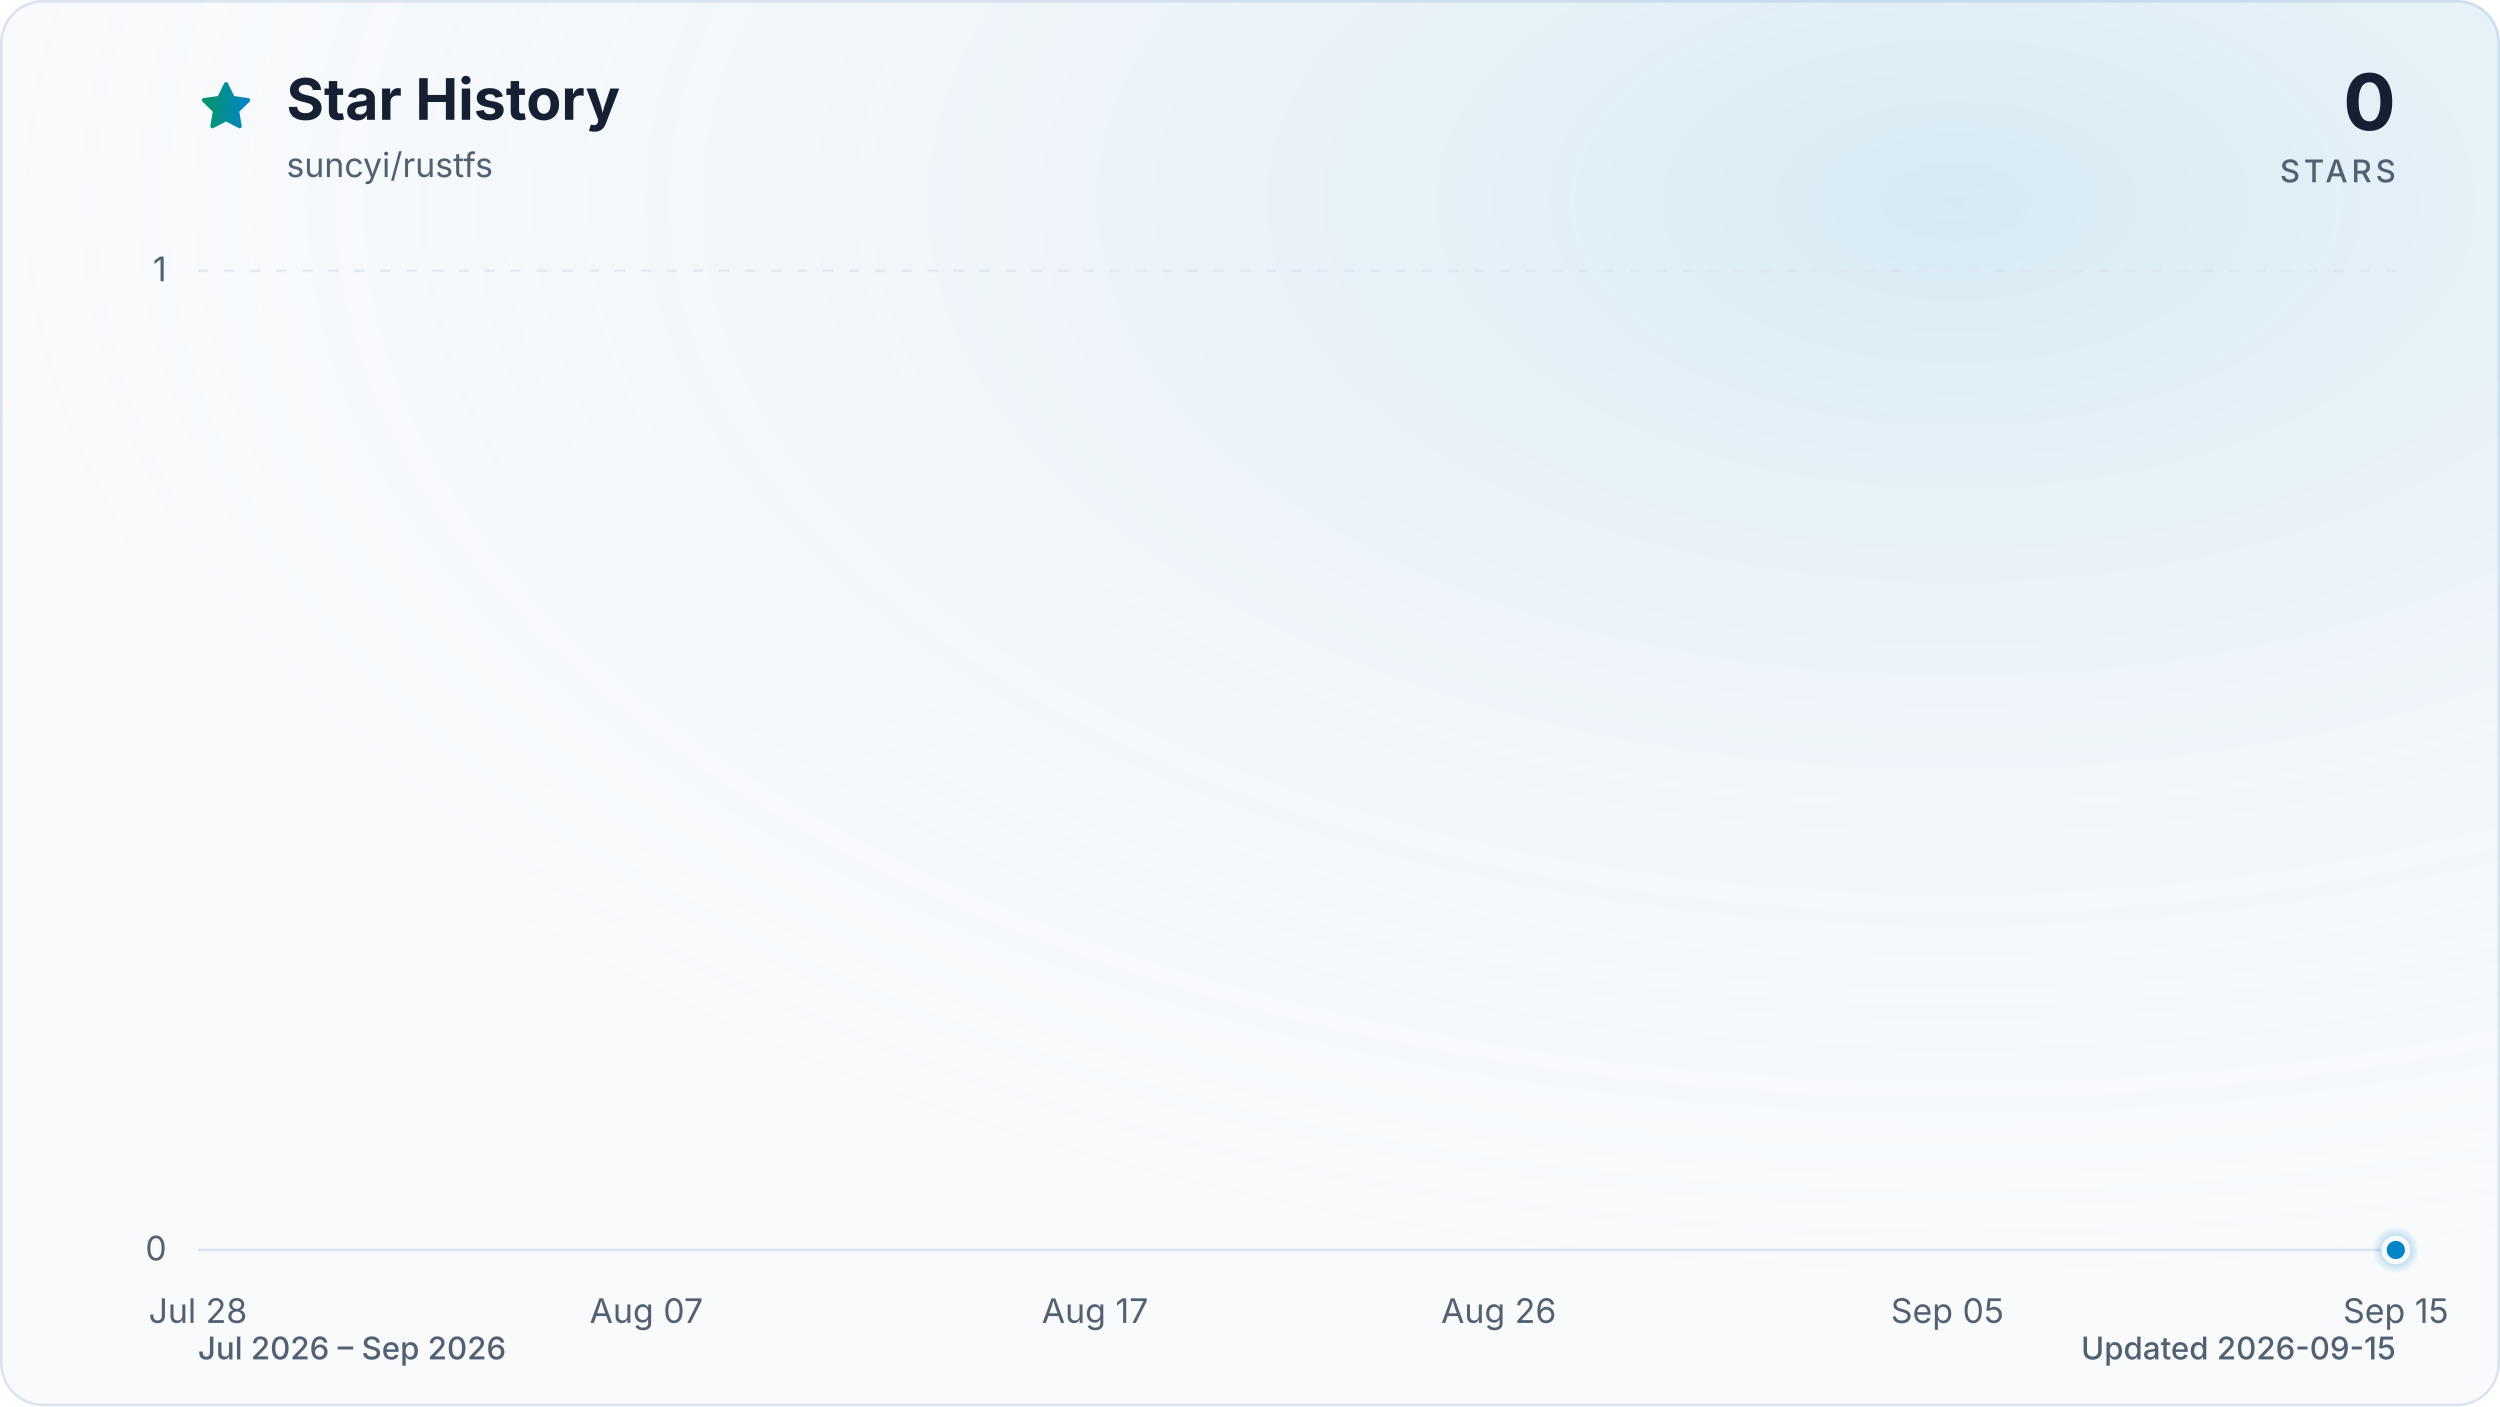
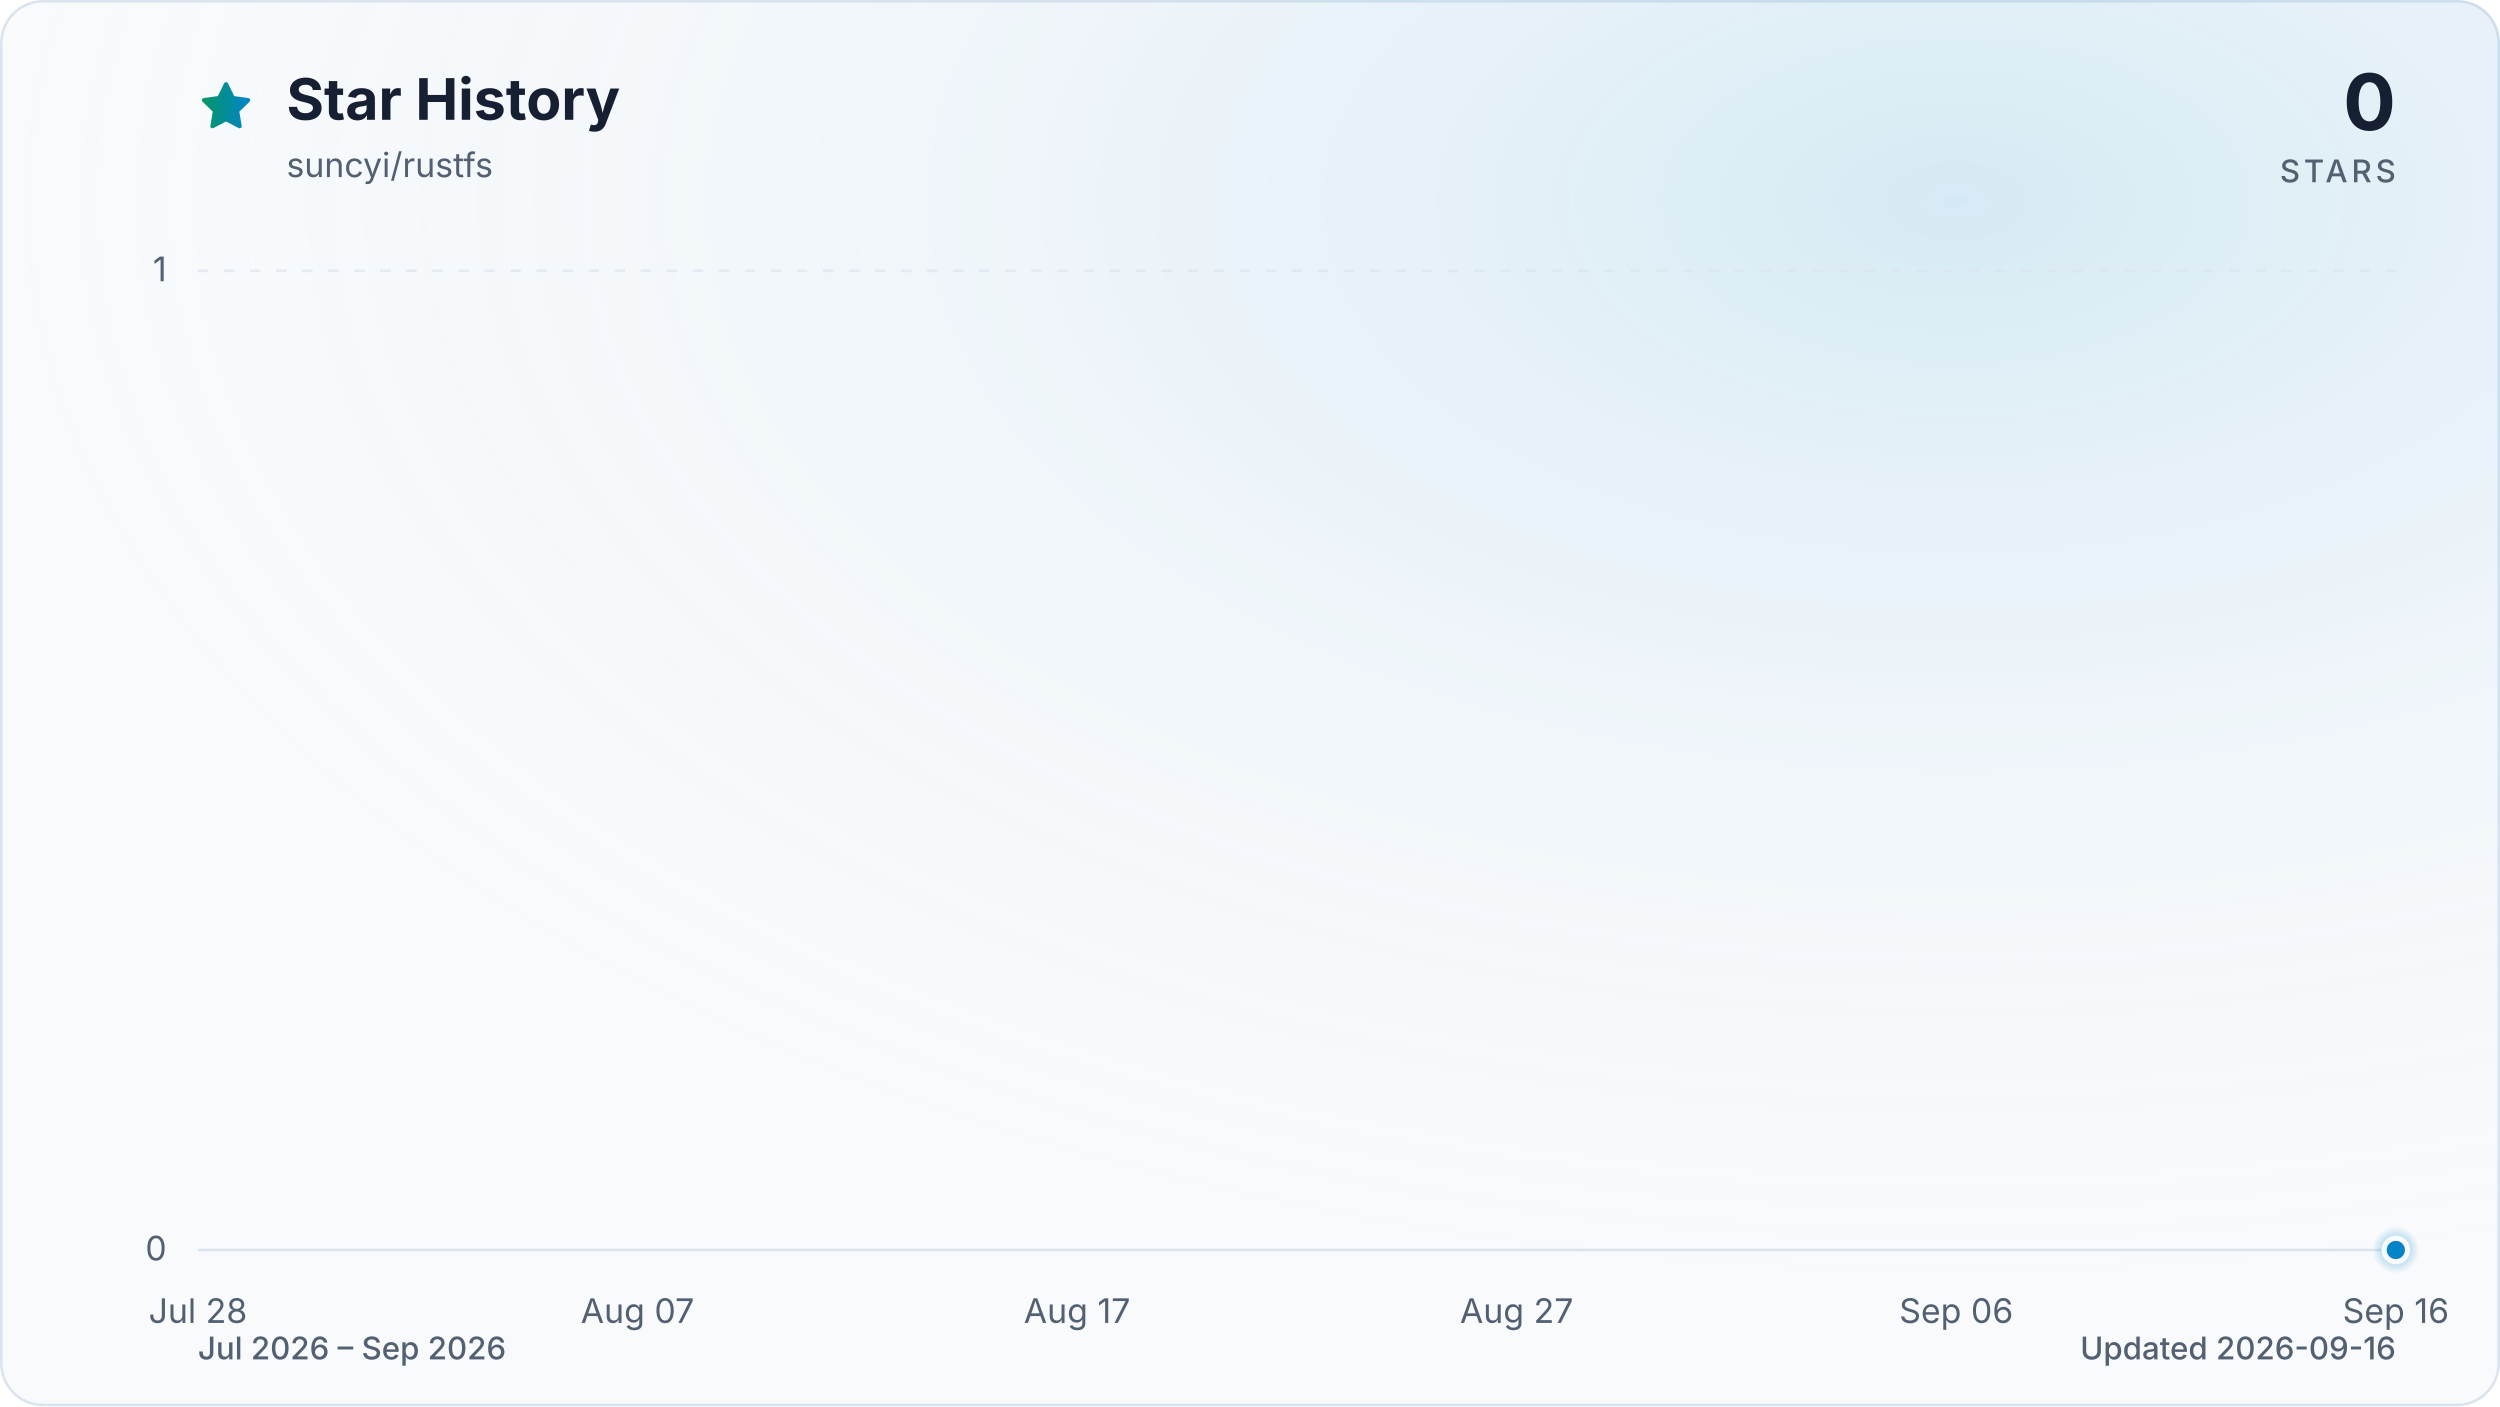
<svg xmlns="http://www.w3.org/2000/svg" viewBox="0 0 960 540" role="img" aria-labelledby="title description" data-style="gradient" data-variant="glow" data-animated="true">
  <defs>
    <linearGradient id="trend" x1="0" y1="0" x2="1" y2="0">
      <stop offset="0%" stop-color="#059669" />
      <stop offset="100%" stop-color="#0284c7" />
    </linearGradient>
    <linearGradient id="area" x1="0" y1="0" x2="0" y2="1">
      <stop offset="0%" stop-color="#059669" stop-opacity="0.30" />
      <stop offset="55%" stop-color="#0284c7" stop-opacity="0.10" />
      <stop offset="100%" stop-color="#0284c7" stop-opacity="0.01" />
    </linearGradient>
    <radialGradient id="marker-halo" cx="50%" cy="50%" r="50%">
      <stop offset="0%" stop-color="#0284c7" stop-opacity="0.55" />
      <stop offset="100%" stop-color="#0284c7" stop-opacity="0" />
    </radialGradient>
    <radialGradient id="surface-glow" cx="78%" cy="14%" r="80%">
      <stop offset="0%" stop-color="#0284c7" stop-opacity="0.14" />
      <stop offset="100%" stop-color="#f8fafc" stop-opacity="0" />
    </radialGradient>
    <filter id="trend-glow" x="-20%" y="-20%" width="140%" height="140%">
      <feGaussianBlur stdDeviation="7" />
    </filter>
  </defs>
  <style>
.trend-enter{transform-box:fill-box;transform-origin:center;animation:trend-enter 520ms cubic-bezier(0.16,1,0.3,1)}
.marker-enter{transform-box:fill-box;transform-origin:center;animation:marker-enter 320ms cubic-bezier(0.16,1,0.3,1) 200ms both}
.marker-pulse{transform-box:fill-box;transform-origin:center;animation:marker-pulse 2.6s ease-out infinite}
@keyframes trend-enter{from{opacity:.35;transform:translateY(10px)}to{opacity:1;transform:translateY(0)}}
@keyframes marker-enter{from{opacity:0;transform:scale(.4)}to{opacity:1;transform:scale(1)}}
@keyframes marker-pulse{0%{opacity:.5;transform:scale(.7)}70%,100%{opacity:0;transform:scale(2.1)}}
@media (prefers-reduced-motion:reduce){.trend-enter,.marker-enter,.marker-pulse{animation:none!important}}
@media (prefers-reduced-motion:reduce){.marker-pulse{opacity:0}}
</style>
  <rect x="0.5" y="0.5" width="959" height="539" fill="#f8fafc" stroke="#dbe4ee" stroke-width="1" rx="16" />
  <rect width="960" height="540" fill="url(#surface-glow)" rx="16" />
  <path d="M12 2.6l2.9 5.9 6.5.9-4.7 4.6 1.1 6.5-5.8-3-5.8 3 1.1-6.5-4.7-4.6 6.5-.9L12 2.6Z" transform="translate(76 30) scale(.9)" fill="url(#trend)" stroke="url(#trend)" stroke-width="1.8" stroke-linejoin="round" aria-hidden="true" />
  <text x="110" y="46" fill="#172033" font-family="ui-sans-serif, system-ui, -apple-system, BlinkMacSystemFont, 'Segoe UI', sans-serif" font-size="22" font-weight="700">Star History</text>
  <text x="110" y="68" fill="#526072" font-family="ui-sans-serif, system-ui, -apple-system, BlinkMacSystemFont, 'Segoe UI', sans-serif" font-size="13">suncyi/rustfs</text>
  <text x="920" y="50" fill="#172033" font-family="ui-sans-serif, system-ui, -apple-system, BlinkMacSystemFont, 'Segoe UI', sans-serif" font-size="30" font-weight="700" text-anchor="end">0</text>
  <text x="920" y="70" fill="#526072" font-family="ui-sans-serif, system-ui, -apple-system, BlinkMacSystemFont, 'Segoe UI', sans-serif" font-size="12" font-weight="500" letter-spacing="1.5" text-anchor="end">STARS</text>
  <line x1="76" y1="480.0" x2="920" y2="480.0" stroke="#dbe4ee" stroke-width="1" stroke-dasharray="0" opacity="1" />
  <text x="64" y="484.0" fill="#526072" font-family="ui-sans-serif, system-ui, -apple-system, BlinkMacSystemFont, 'Segoe UI', sans-serif" font-size="13" text-anchor="end">0</text>
  <line x1="76" y1="104.0" x2="920" y2="104.0" stroke="#dbe4ee" stroke-width="1" stroke-dasharray="4 6" opacity="0.7" />
  <text x="64" y="108.0" fill="#526072" font-family="ui-sans-serif, system-ui, -apple-system, BlinkMacSystemFont, 'Segoe UI', sans-serif" font-size="13" text-anchor="end">1</text>
  <text x="76.0" y="508" fill="#526072" font-family="ui-sans-serif, system-ui, -apple-system, BlinkMacSystemFont, 'Segoe UI', sans-serif" font-size="13" text-anchor="middle">Jul 28</text>
-   <text x="248.2" y="508" fill="#526072" font-family="ui-sans-serif, system-ui, -apple-system, BlinkMacSystemFont, 'Segoe UI', sans-serif" font-size="13" text-anchor="middle">Aug 07</text>
-   <text x="420.5" y="508" fill="#526072" font-family="ui-sans-serif, system-ui, -apple-system, BlinkMacSystemFont, 'Segoe UI', sans-serif" font-size="13" text-anchor="middle">Aug 17</text>
-   <text x="575.5" y="508" fill="#526072" font-family="ui-sans-serif, system-ui, -apple-system, BlinkMacSystemFont, 'Segoe UI', sans-serif" font-size="13" text-anchor="middle">Aug 26</text>
-   <text x="747.8" y="508" fill="#526072" font-family="ui-sans-serif, system-ui, -apple-system, BlinkMacSystemFont, 'Segoe UI', sans-serif" font-size="13" text-anchor="middle">Sep 05</text>
-   <text x="920.0" y="508" fill="#526072" font-family="ui-sans-serif, system-ui, -apple-system, BlinkMacSystemFont, 'Segoe UI', sans-serif" font-size="13" text-anchor="middle">Sep 15</text>
+   <text x="244.8" y="508" fill="#526072" font-family="ui-sans-serif, system-ui, -apple-system, BlinkMacSystemFont, 'Segoe UI', sans-serif" font-size="13" text-anchor="middle">Aug 07</text>
+   <text x="413.6" y="508" fill="#526072" font-family="ui-sans-serif, system-ui, -apple-system, BlinkMacSystemFont, 'Segoe UI', sans-serif" font-size="13" text-anchor="middle">Aug 17</text>
+   <text x="582.4" y="508" fill="#526072" font-family="ui-sans-serif, system-ui, -apple-system, BlinkMacSystemFont, 'Segoe UI', sans-serif" font-size="13" text-anchor="middle">Aug 27</text>
+   <text x="751.2" y="508" fill="#526072" font-family="ui-sans-serif, system-ui, -apple-system, BlinkMacSystemFont, 'Segoe UI', sans-serif" font-size="13" text-anchor="middle">Sep 06</text>
+   <text x="920.0" y="508" fill="#526072" font-family="ui-sans-serif, system-ui, -apple-system, BlinkMacSystemFont, 'Segoe UI', sans-serif" font-size="13" text-anchor="middle">Sep 16</text>
  <g class="trend-enter">
-     <path d="M 76.0 480.0 C 81.7 480.0, 87.5 480.0, 93.2 480.0 C 99.0 480.0, 104.7 480.0, 110.4 480.0 C 116.2 480.0, 121.9 480.0, 127.7 480.0 C 133.4 480.0, 139.2 480.0, 144.9 480.0 C 150.6 480.0, 156.4 480.0, 162.1 480.0 C 167.9 480.0, 173.6 480.0, 179.3 480.0 C 185.1 480.0, 190.8 480.0, 196.6 480.0 C 202.3 480.0, 208.1 480.0, 213.8 480.0 C 219.5 480.0, 225.3 480.0, 231.0 480.0 C 236.8 480.0, 242.5 480.0, 248.2 480.0 C 254.0 480.0, 259.7 480.0, 265.5 480.0 C 271.2 480.0, 277.0 480.0, 282.7 480.0 C 288.4 480.0, 294.2 480.0, 299.9 480.0 C 305.7 480.0, 311.4 480.0, 317.1 480.0 C 322.9 480.0, 328.6 480.0, 334.4 480.0 C 340.1 480.0, 345.9 480.0, 351.6 480.0 C 357.3 480.0, 363.1 480.0, 368.8 480.0 C 374.6 480.0, 380.3 480.0, 386.0 480.0 C 391.8 480.0, 397.5 480.0, 403.3 480.0 C 409.0 480.0, 414.7 480.0, 420.5 480.0 C 426.2 480.0, 432.0 480.0, 437.7 480.0 C 443.5 480.0, 449.2 480.0, 454.9 480.0 C 460.7 480.0, 466.4 480.0, 472.2 480.0 C 477.9 480.0, 483.6 480.0, 489.4 480.0 C 495.1 480.0, 500.9 480.0, 506.6 480.0 C 512.4 480.0, 518.1 480.0, 523.8 480.0 C 529.6 480.0, 535.3 480.0, 541.1 480.0 C 546.8 480.0, 552.5 480.0, 558.3 480.0 C 564.0 480.0, 569.8 480.0, 575.5 480.0 C 581.3 480.0, 587.0 480.0, 592.7 480.0 C 598.5 480.0, 604.2 480.0, 610.0 480.0 C 615.7 480.0, 621.4 480.0, 627.2 480.0 C 632.9 480.0, 638.7 480.0, 644.4 480.0 C 650.1 480.0, 655.9 480.0, 661.6 480.0 C 667.4 480.0, 673.1 480.0, 678.9 480.0 C 684.6 480.0, 690.3 480.0, 696.1 480.0 C 701.8 480.0, 707.6 480.0, 713.3 480.0 C 719.0 480.0, 724.8 480.0, 730.5 480.0 C 736.3 480.0, 742.0 480.0, 747.8 480.0 C 753.5 480.0, 759.2 480.0, 765.0 480.0 C 770.7 480.0, 776.5 480.0, 782.2 480.0 C 787.9 480.0, 793.7 480.0, 799.4 480.0 C 805.2 480.0, 810.9 480.0, 816.7 480.0 C 822.4 480.0, 828.1 480.0, 833.9 480.0 C 839.6 480.0, 845.4 480.0, 851.1 480.0 C 856.8 480.0, 862.6 480.0, 868.3 480.0 C 874.1 480.0, 879.8 480.0, 885.6 480.0 C 891.3 480.0, 897.0 480.0, 902.8 480.0 C 908.5 480.0, 914.3 480.0, 920.0 480.0 L 920.0 480.0 L 76.0 480.0 Z" fill="url(#area)" />
-     <path d="M 76.0 480.0 C 81.7 480.0, 87.5 480.0, 93.2 480.0 C 99.0 480.0, 104.7 480.0, 110.4 480.0 C 116.2 480.0, 121.9 480.0, 127.7 480.0 C 133.4 480.0, 139.2 480.0, 144.9 480.0 C 150.6 480.0, 156.4 480.0, 162.1 480.0 C 167.9 480.0, 173.6 480.0, 179.3 480.0 C 185.1 480.0, 190.8 480.0, 196.6 480.0 C 202.3 480.0, 208.1 480.0, 213.8 480.0 C 219.5 480.0, 225.3 480.0, 231.0 480.0 C 236.8 480.0, 242.5 480.0, 248.2 480.0 C 254.0 480.0, 259.7 480.0, 265.5 480.0 C 271.2 480.0, 277.0 480.0, 282.7 480.0 C 288.4 480.0, 294.2 480.0, 299.9 480.0 C 305.7 480.0, 311.4 480.0, 317.1 480.0 C 322.9 480.0, 328.6 480.0, 334.4 480.0 C 340.1 480.0, 345.9 480.0, 351.6 480.0 C 357.3 480.0, 363.1 480.0, 368.8 480.0 C 374.6 480.0, 380.3 480.0, 386.0 480.0 C 391.8 480.0, 397.5 480.0, 403.3 480.0 C 409.0 480.0, 414.7 480.0, 420.5 480.0 C 426.2 480.0, 432.0 480.0, 437.7 480.0 C 443.5 480.0, 449.2 480.0, 454.9 480.0 C 460.7 480.0, 466.4 480.0, 472.2 480.0 C 477.9 480.0, 483.6 480.0, 489.4 480.0 C 495.1 480.0, 500.9 480.0, 506.6 480.0 C 512.4 480.0, 518.1 480.0, 523.8 480.0 C 529.6 480.0, 535.3 480.0, 541.1 480.0 C 546.8 480.0, 552.5 480.0, 558.3 480.0 C 564.0 480.0, 569.8 480.0, 575.5 480.0 C 581.3 480.0, 587.0 480.0, 592.7 480.0 C 598.5 480.0, 604.2 480.0, 610.0 480.0 C 615.7 480.0, 621.4 480.0, 627.2 480.0 C 632.9 480.0, 638.7 480.0, 644.4 480.0 C 650.1 480.0, 655.9 480.0, 661.6 480.0 C 667.4 480.0, 673.1 480.0, 678.9 480.0 C 684.6 480.0, 690.3 480.0, 696.1 480.0 C 701.8 480.0, 707.6 480.0, 713.3 480.0 C 719.0 480.0, 724.8 480.0, 730.5 480.0 C 736.3 480.0, 742.0 480.0, 747.8 480.0 C 753.5 480.0, 759.2 480.0, 765.0 480.0 C 770.7 480.0, 776.5 480.0, 782.2 480.0 C 787.9 480.0, 793.7 480.0, 799.4 480.0 C 805.2 480.0, 810.9 480.0, 816.7 480.0 C 822.4 480.0, 828.1 480.0, 833.9 480.0 C 839.6 480.0, 845.4 480.0, 851.1 480.0 C 856.8 480.0, 862.6 480.0, 868.3 480.0 C 874.1 480.0, 879.8 480.0, 885.6 480.0 C 891.3 480.0, 897.0 480.0, 902.8 480.0 C 908.5 480.0, 914.3 480.0, 920.0 480.0" fill="none" stroke="url(#trend)" stroke-width="12" stroke-linecap="round" stroke-linejoin="round" opacity="0.16" filter="url(#trend-glow)" />
-     <path d="M 76.0 480.0 C 81.7 480.0, 87.5 480.0, 93.2 480.0 C 99.0 480.0, 104.7 480.0, 110.4 480.0 C 116.2 480.0, 121.9 480.0, 127.7 480.0 C 133.4 480.0, 139.2 480.0, 144.9 480.0 C 150.6 480.0, 156.4 480.0, 162.1 480.0 C 167.9 480.0, 173.6 480.0, 179.3 480.0 C 185.1 480.0, 190.8 480.0, 196.6 480.0 C 202.3 480.0, 208.1 480.0, 213.8 480.0 C 219.5 480.0, 225.3 480.0, 231.0 480.0 C 236.8 480.0, 242.5 480.0, 248.2 480.0 C 254.0 480.0, 259.7 480.0, 265.5 480.0 C 271.2 480.0, 277.0 480.0, 282.7 480.0 C 288.4 480.0, 294.2 480.0, 299.9 480.0 C 305.7 480.0, 311.4 480.0, 317.1 480.0 C 322.9 480.0, 328.6 480.0, 334.4 480.0 C 340.1 480.0, 345.9 480.0, 351.6 480.0 C 357.3 480.0, 363.1 480.0, 368.8 480.0 C 374.6 480.0, 380.3 480.0, 386.0 480.0 C 391.8 480.0, 397.5 480.0, 403.3 480.0 C 409.0 480.0, 414.7 480.0, 420.5 480.0 C 426.2 480.0, 432.0 480.0, 437.7 480.0 C 443.5 480.0, 449.2 480.0, 454.9 480.0 C 460.7 480.0, 466.4 480.0, 472.2 480.0 C 477.9 480.0, 483.6 480.0, 489.4 480.0 C 495.1 480.0, 500.9 480.0, 506.6 480.0 C 512.4 480.0, 518.1 480.0, 523.8 480.0 C 529.6 480.0, 535.3 480.0, 541.1 480.0 C 546.8 480.0, 552.5 480.0, 558.3 480.0 C 564.0 480.0, 569.8 480.0, 575.5 480.0 C 581.3 480.0, 587.0 480.0, 592.7 480.0 C 598.5 480.0, 604.2 480.0, 610.0 480.0 C 615.7 480.0, 621.4 480.0, 627.2 480.0 C 632.9 480.0, 638.7 480.0, 644.4 480.0 C 650.1 480.0, 655.9 480.0, 661.6 480.0 C 667.4 480.0, 673.1 480.0, 678.9 480.0 C 684.6 480.0, 690.3 480.0, 696.1 480.0 C 701.8 480.0, 707.6 480.0, 713.3 480.0 C 719.0 480.0, 724.8 480.0, 730.5 480.0 C 736.3 480.0, 742.0 480.0, 747.8 480.0 C 753.5 480.0, 759.2 480.0, 765.0 480.0 C 770.7 480.0, 776.5 480.0, 782.2 480.0 C 787.9 480.0, 793.7 480.0, 799.4 480.0 C 805.2 480.0, 810.9 480.0, 816.7 480.0 C 822.4 480.0, 828.1 480.0, 833.9 480.0 C 839.6 480.0, 845.4 480.0, 851.1 480.0 C 856.8 480.0, 862.6 480.0, 868.3 480.0 C 874.1 480.0, 879.8 480.0, 885.6 480.0 C 891.3 480.0, 897.0 480.0, 902.8 480.0 C 908.5 480.0, 914.3 480.0, 920.0 480.0" fill="none" stroke="url(#trend)" stroke-width="3" stroke-linecap="round" stroke-linejoin="round" />
+     <path d="M 76.0 480.0 C 81.6 480.0, 87.3 480.0, 92.9 480.0 C 98.5 480.0, 104.1 480.0, 109.8 480.0 C 115.4 480.0, 121.0 480.0, 126.6 480.0 C 132.3 480.0, 137.9 480.0, 143.5 480.0 C 149.1 480.0, 154.8 480.0, 160.4 480.0 C 166.0 480.0, 171.7 480.0, 177.3 480.0 C 182.9 480.0, 188.5 480.0, 194.2 480.0 C 199.8 480.0, 205.4 480.0, 211.0 480.0 C 216.7 480.0, 222.3 480.0, 227.9 480.0 C 233.5 480.0, 239.2 480.0, 244.8 480.0 C 250.4 480.0, 256.1 480.0, 261.7 480.0 C 267.3 480.0, 272.9 480.0, 278.6 480.0 C 284.2 480.0, 289.8 480.0, 295.4 480.0 C 301.1 480.0, 306.7 480.0, 312.3 480.0 C 317.9 480.0, 323.6 480.0, 329.2 480.0 C 334.8 480.0, 340.5 480.0, 346.1 480.0 C 351.7 480.0, 357.3 480.0, 363.0 480.0 C 368.6 480.0, 374.2 480.0, 379.8 480.0 C 385.5 480.0, 391.1 480.0, 396.7 480.0 C 402.3 480.0, 408.0 480.0, 413.6 480.0 C 419.2 480.0, 424.9 480.0, 430.5 480.0 C 436.1 480.0, 441.7 480.0, 447.4 480.0 C 453.0 480.0, 458.6 480.0, 464.2 480.0 C 469.9 480.0, 475.5 480.0, 481.1 480.0 C 486.7 480.0, 492.4 480.0, 498.0 480.0 C 503.6 480.0, 509.3 480.0, 514.9 480.0 C 520.5 480.0, 526.1 480.0, 531.8 480.0 C 537.4 480.0, 543.0 480.0, 548.6 480.0 C 554.3 480.0, 559.9 480.0, 565.5 480.0 C 571.1 480.0, 576.8 480.0, 582.4 480.0 C 588.0 480.0, 593.7 480.0, 599.3 480.0 C 604.9 480.0, 610.5 480.0, 616.2 480.0 C 621.8 480.0, 627.4 480.0, 633.0 480.0 C 638.7 480.0, 644.3 480.0, 649.9 480.0 C 655.5 480.0, 661.2 480.0, 666.8 480.0 C 672.4 480.0, 678.1 480.0, 683.7 480.0 C 689.3 480.0, 694.9 480.0, 700.6 480.0 C 706.2 480.0, 711.8 480.0, 717.4 480.0 C 723.1 480.0, 728.7 480.0, 734.3 480.0 C 739.9 480.0, 745.6 480.0, 751.2 480.0 C 756.8 480.0, 762.5 480.0, 768.1 480.0 C 773.7 480.0, 779.3 480.0, 785.0 480.0 C 790.6 480.0, 796.2 480.0, 801.8 480.0 C 807.5 480.0, 813.1 480.0, 818.7 480.0 C 824.3 480.0, 830.0 480.0, 835.6 480.0 C 841.2 480.0, 846.9 480.0, 852.5 480.0 C 858.1 480.0, 863.7 480.0, 869.4 480.0 C 875.0 480.0, 880.6 480.0, 886.2 480.0 C 891.9 480.0, 897.5 480.0, 903.1 480.0 C 908.7 480.0, 914.4 480.0, 920.0 480.0 L 920.0 480.0 L 76.0 480.0 Z" fill="url(#area)" />
+     <path d="M 76.0 480.0 C 81.6 480.0, 87.3 480.0, 92.9 480.0 C 98.5 480.0, 104.1 480.0, 109.8 480.0 C 115.4 480.0, 121.0 480.0, 126.6 480.0 C 132.3 480.0, 137.9 480.0, 143.5 480.0 C 149.1 480.0, 154.8 480.0, 160.4 480.0 C 166.0 480.0, 171.7 480.0, 177.3 480.0 C 182.9 480.0, 188.5 480.0, 194.2 480.0 C 199.8 480.0, 205.4 480.0, 211.0 480.0 C 216.7 480.0, 222.3 480.0, 227.9 480.0 C 233.5 480.0, 239.2 480.0, 244.8 480.0 C 250.4 480.0, 256.1 480.0, 261.7 480.0 C 267.3 480.0, 272.9 480.0, 278.6 480.0 C 284.2 480.0, 289.8 480.0, 295.4 480.0 C 301.1 480.0, 306.7 480.0, 312.3 480.0 C 317.9 480.0, 323.6 480.0, 329.2 480.0 C 334.8 480.0, 340.5 480.0, 346.1 480.0 C 351.7 480.0, 357.3 480.0, 363.0 480.0 C 368.6 480.0, 374.2 480.0, 379.8 480.0 C 385.5 480.0, 391.1 480.0, 396.7 480.0 C 402.3 480.0, 408.0 480.0, 413.6 480.0 C 419.2 480.0, 424.9 480.0, 430.5 480.0 C 436.1 480.0, 441.7 480.0, 447.4 480.0 C 453.0 480.0, 458.6 480.0, 464.2 480.0 C 469.9 480.0, 475.5 480.0, 481.1 480.0 C 486.7 480.0, 492.4 480.0, 498.0 480.0 C 503.6 480.0, 509.3 480.0, 514.9 480.0 C 520.5 480.0, 526.1 480.0, 531.8 480.0 C 537.4 480.0, 543.0 480.0, 548.6 480.0 C 554.3 480.0, 559.9 480.0, 565.5 480.0 C 571.1 480.0, 576.8 480.0, 582.4 480.0 C 588.0 480.0, 593.7 480.0, 599.3 480.0 C 604.9 480.0, 610.5 480.0, 616.2 480.0 C 621.8 480.0, 627.4 480.0, 633.0 480.0 C 638.7 480.0, 644.3 480.0, 649.9 480.0 C 655.5 480.0, 661.2 480.0, 666.8 480.0 C 672.4 480.0, 678.1 480.0, 683.7 480.0 C 689.3 480.0, 694.9 480.0, 700.6 480.0 C 706.2 480.0, 711.8 480.0, 717.4 480.0 C 723.1 480.0, 728.7 480.0, 734.3 480.0 C 739.9 480.0, 745.6 480.0, 751.2 480.0 C 756.8 480.0, 762.5 480.0, 768.1 480.0 C 773.7 480.0, 779.3 480.0, 785.0 480.0 C 790.6 480.0, 796.2 480.0, 801.8 480.0 C 807.5 480.0, 813.1 480.0, 818.7 480.0 C 824.3 480.0, 830.0 480.0, 835.6 480.0 C 841.2 480.0, 846.9 480.0, 852.5 480.0 C 858.1 480.0, 863.7 480.0, 869.4 480.0 C 875.0 480.0, 880.6 480.0, 886.2 480.0 C 891.9 480.0, 897.5 480.0, 903.1 480.0 C 908.7 480.0, 914.4 480.0, 920.0 480.0" fill="none" stroke="url(#trend)" stroke-width="12" stroke-linecap="round" stroke-linejoin="round" opacity="0.16" filter="url(#trend-glow)" />
+     <path d="M 76.0 480.0 C 81.6 480.0, 87.3 480.0, 92.9 480.0 C 98.5 480.0, 104.1 480.0, 109.8 480.0 C 115.4 480.0, 121.0 480.0, 126.6 480.0 C 132.3 480.0, 137.9 480.0, 143.5 480.0 C 149.1 480.0, 154.8 480.0, 160.4 480.0 C 166.0 480.0, 171.7 480.0, 177.3 480.0 C 182.9 480.0, 188.5 480.0, 194.2 480.0 C 199.8 480.0, 205.4 480.0, 211.0 480.0 C 216.7 480.0, 222.3 480.0, 227.9 480.0 C 233.5 480.0, 239.2 480.0, 244.8 480.0 C 250.4 480.0, 256.1 480.0, 261.7 480.0 C 267.3 480.0, 272.9 480.0, 278.6 480.0 C 284.2 480.0, 289.8 480.0, 295.4 480.0 C 301.1 480.0, 306.7 480.0, 312.3 480.0 C 317.9 480.0, 323.6 480.0, 329.2 480.0 C 334.8 480.0, 340.5 480.0, 346.1 480.0 C 351.7 480.0, 357.3 480.0, 363.0 480.0 C 368.6 480.0, 374.2 480.0, 379.8 480.0 C 385.5 480.0, 391.1 480.0, 396.7 480.0 C 402.3 480.0, 408.0 480.0, 413.6 480.0 C 419.2 480.0, 424.9 480.0, 430.5 480.0 C 436.1 480.0, 441.7 480.0, 447.4 480.0 C 453.0 480.0, 458.6 480.0, 464.2 480.0 C 469.9 480.0, 475.5 480.0, 481.1 480.0 C 486.7 480.0, 492.4 480.0, 498.0 480.0 C 503.6 480.0, 509.3 480.0, 514.9 480.0 C 520.5 480.0, 526.1 480.0, 531.8 480.0 C 537.4 480.0, 543.0 480.0, 548.6 480.0 C 554.3 480.0, 559.9 480.0, 565.5 480.0 C 571.1 480.0, 576.8 480.0, 582.4 480.0 C 588.0 480.0, 593.7 480.0, 599.3 480.0 C 604.9 480.0, 610.5 480.0, 616.2 480.0 C 621.8 480.0, 627.4 480.0, 633.0 480.0 C 638.7 480.0, 644.3 480.0, 649.9 480.0 C 655.5 480.0, 661.2 480.0, 666.8 480.0 C 672.4 480.0, 678.1 480.0, 683.7 480.0 C 689.3 480.0, 694.9 480.0, 700.6 480.0 C 706.2 480.0, 711.8 480.0, 717.4 480.0 C 723.1 480.0, 728.7 480.0, 734.3 480.0 C 739.9 480.0, 745.6 480.0, 751.2 480.0 C 756.8 480.0, 762.5 480.0, 768.1 480.0 C 773.7 480.0, 779.3 480.0, 785.0 480.0 C 790.6 480.0, 796.2 480.0, 801.8 480.0 C 807.5 480.0, 813.1 480.0, 818.7 480.0 C 824.3 480.0, 830.0 480.0, 835.6 480.0 C 841.2 480.0, 846.9 480.0, 852.5 480.0 C 858.1 480.0, 863.7 480.0, 869.4 480.0 C 875.0 480.0, 880.6 480.0, 886.2 480.0 C 891.9 480.0, 897.5 480.0, 903.1 480.0 C 908.7 480.0, 914.4 480.0, 920.0 480.0" fill="none" stroke="url(#trend)" stroke-width="3" stroke-linecap="round" stroke-linejoin="round" />
  </g>
  <g class="marker-enter">
    <circle class="marker-pulse" cx="920.0" cy="480.0" r="9" fill="url(#marker-halo)" />
    <circle cx="920.0" cy="480.0" r="4.5" fill="#0284c7" stroke="#f8fafc" stroke-width="2" />
  </g>
  <text x="76" y="522" fill="#526072" font-family="ui-sans-serif, system-ui, -apple-system, BlinkMacSystemFont, 'Segoe UI', sans-serif" font-size="12" font-weight="500">Jul 2026 – Sep 2026</text>
-   <text x="920" y="522" fill="#526072" font-family="ui-sans-serif, system-ui, -apple-system, BlinkMacSystemFont, 'Segoe UI', sans-serif" font-size="12" font-weight="500" text-anchor="end">Updated 2026-09-15</text>
+   <text x="920" y="522" fill="#526072" font-family="ui-sans-serif, system-ui, -apple-system, BlinkMacSystemFont, 'Segoe UI', sans-serif" font-size="12" font-weight="500" text-anchor="end">Updated 2026-09-16</text>
</svg>
